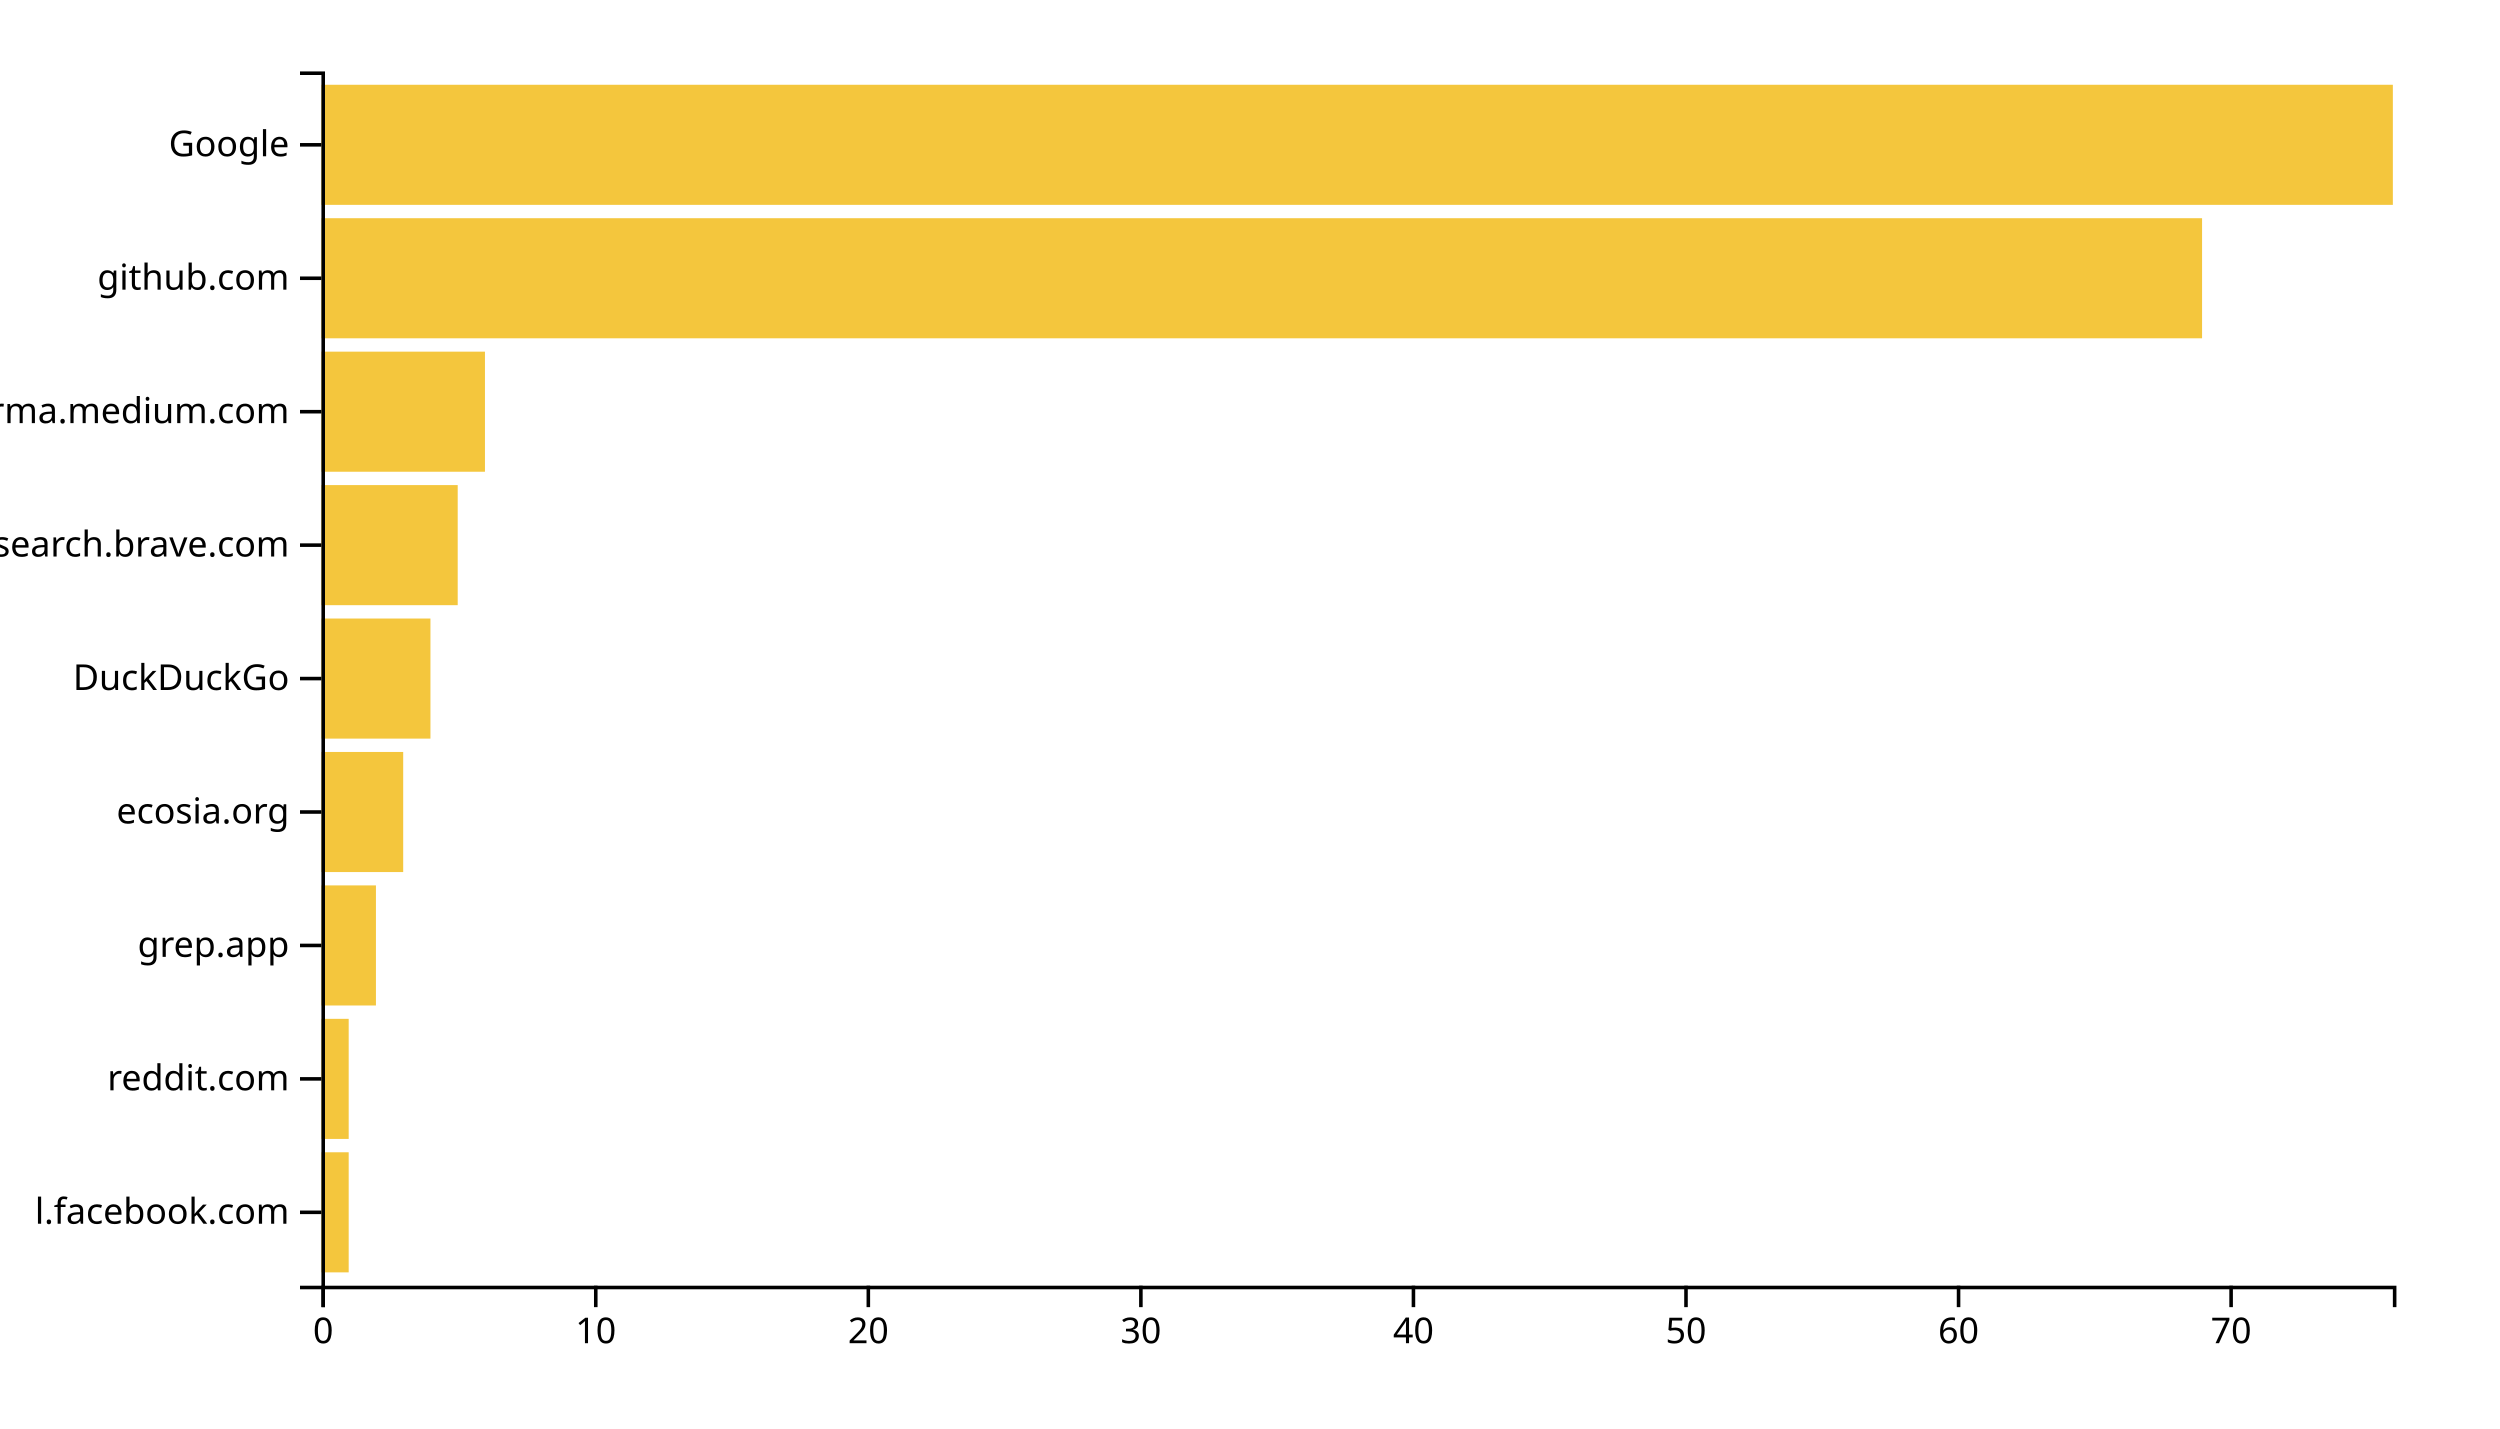
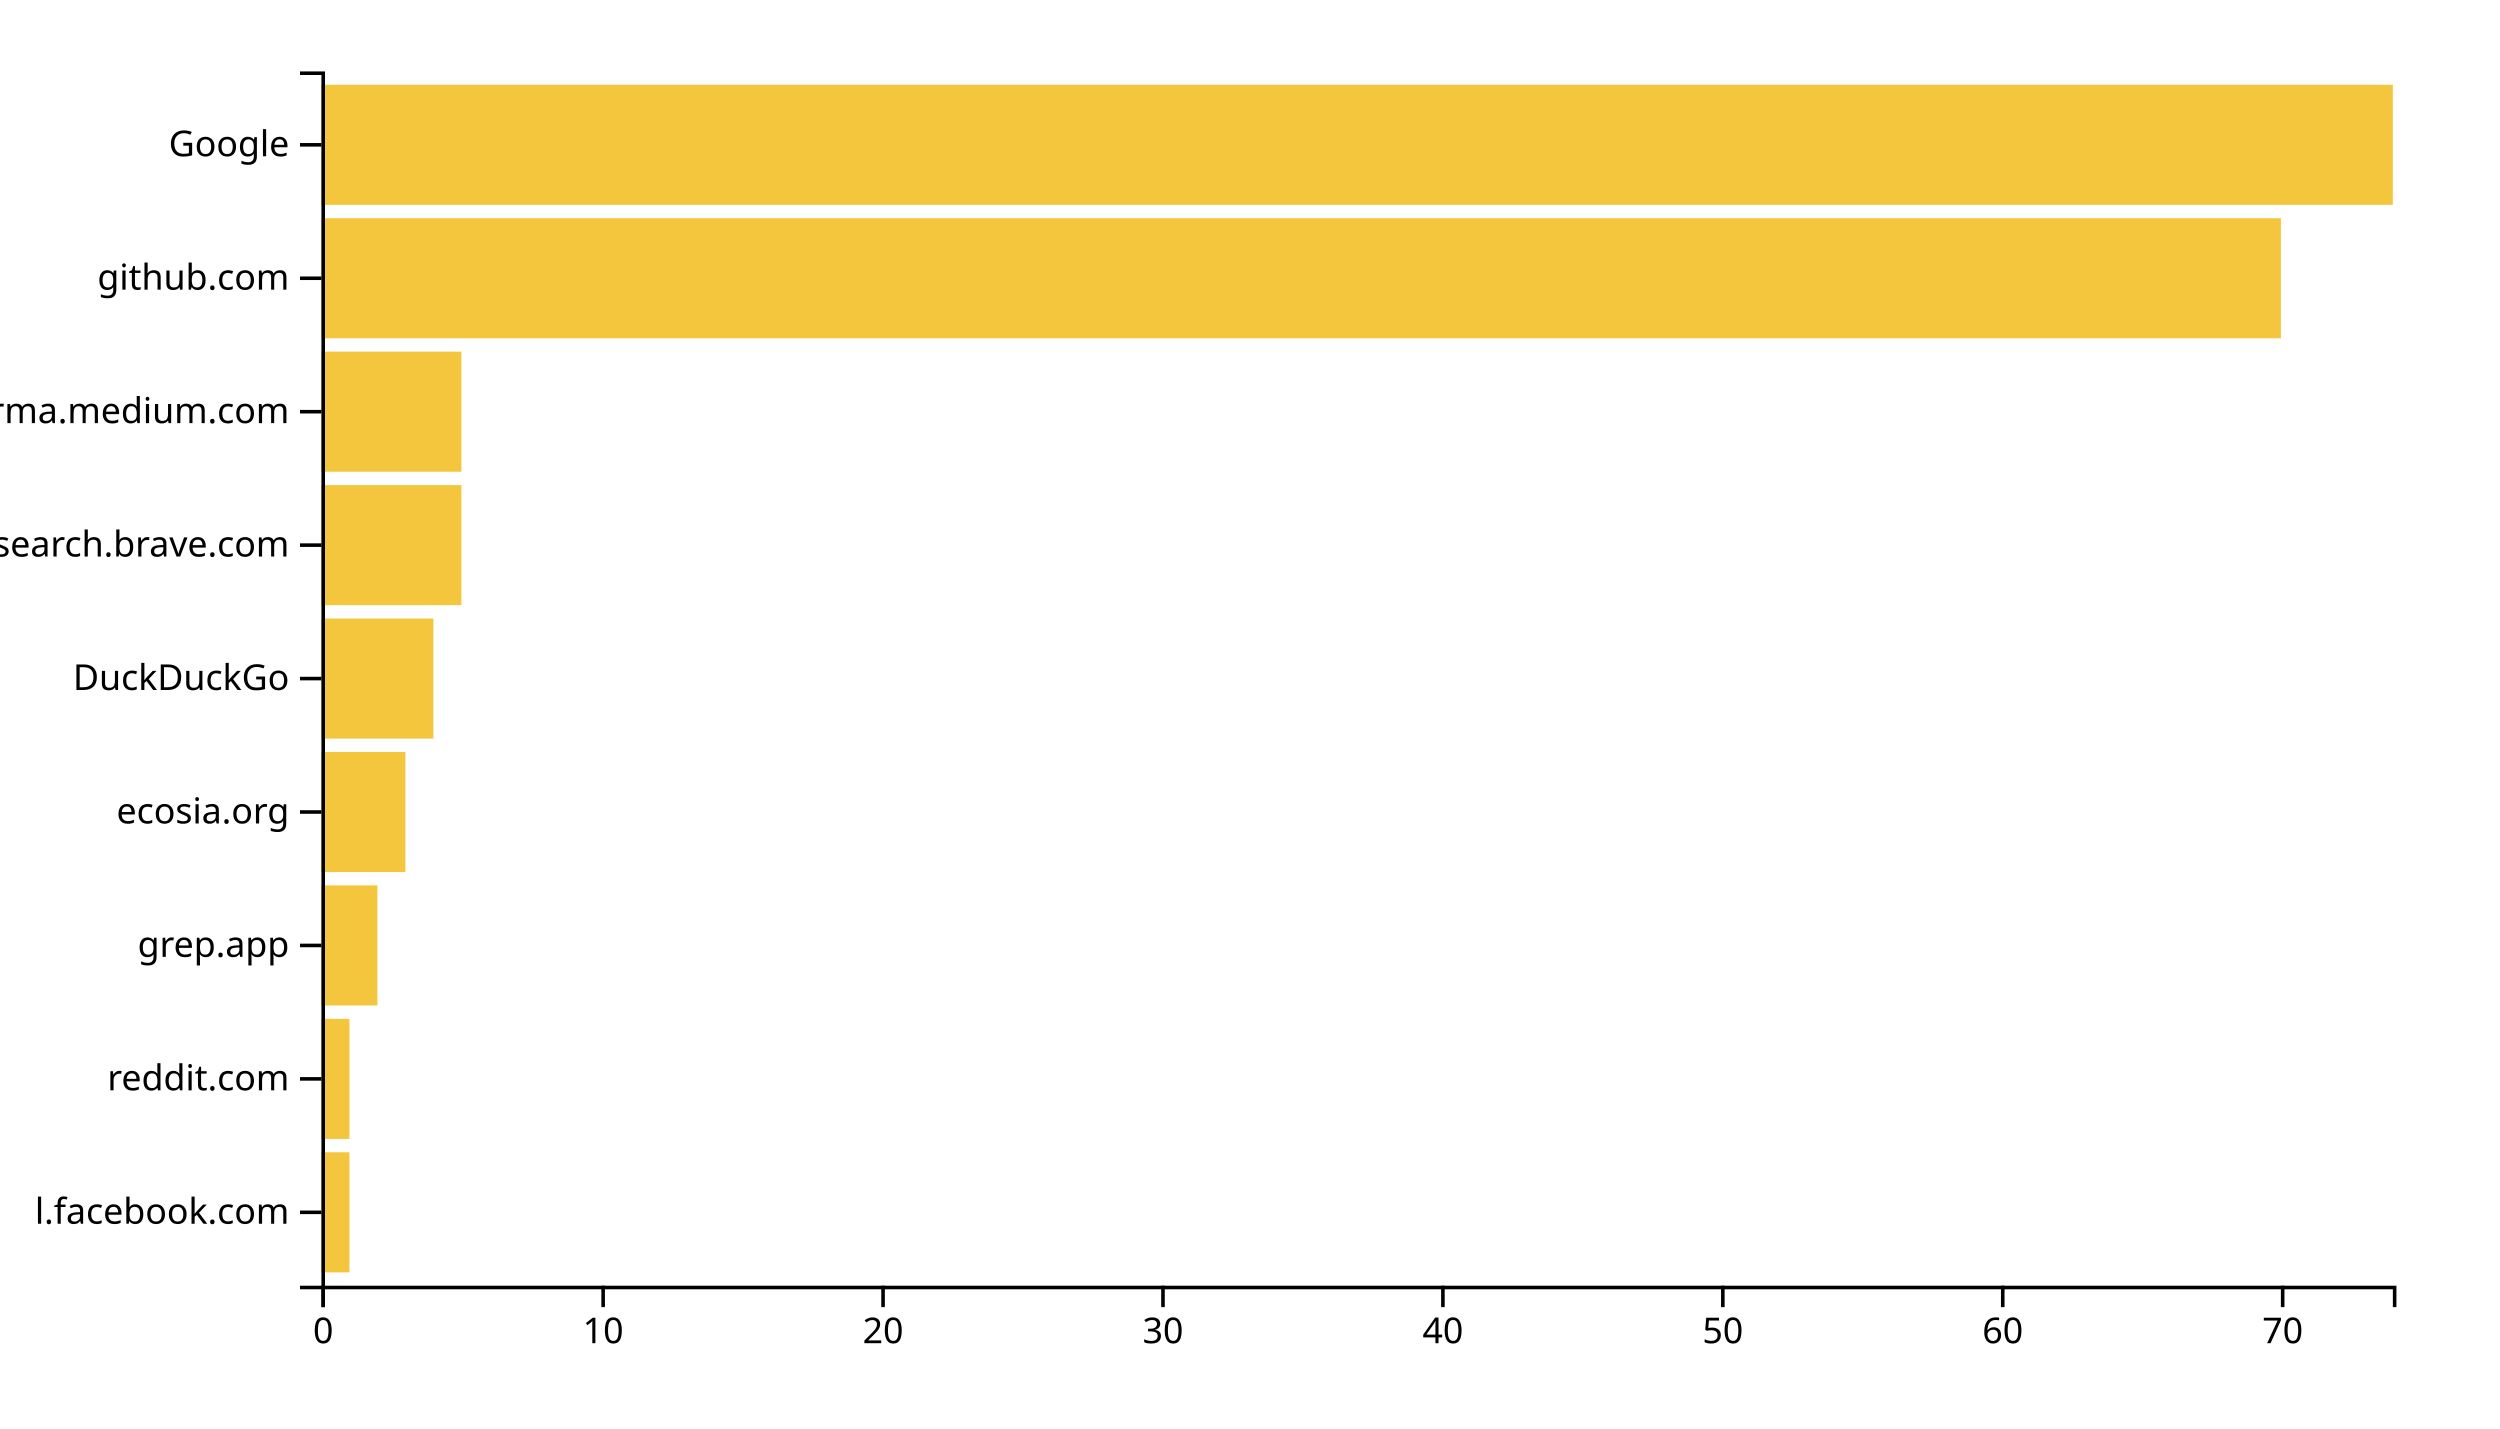
<svg xmlns="http://www.w3.org/2000/svg" width="700" height="400">
  <g transform="translate(90,20)">
-     <rect class="bar" width="7.632" y="302.637" height="33.626" style="fill: #f4c63d; text-anchor: end;" />
-     <rect class="bar" width="7.632" y="265.275" height="33.626" style="fill: #f4c63d; text-anchor: end;" />
-     <rect class="bar" width="15.263" y="227.912" height="33.626" style="fill: #f4c63d; text-anchor: end;" />
-     <rect class="bar" width="22.895" y="190.549" height="33.626" style="fill: #f4c63d; text-anchor: end;" />
-     <rect class="bar" width="30.526" y="153.187" height="33.626" style="fill: #f4c63d; text-anchor: end;" />
-     <rect class="bar" width="38.158" y="115.824" height="33.626" style="fill: #f4c63d; text-anchor: end;" />
-     <rect class="bar" width="45.789" y="78.462" height="33.626" style="fill: #f4c63d; text-anchor: end;" />
-     <rect class="bar" width="526.579" y="41.099" height="33.626" style="fill: #f4c63d; text-anchor: end;" />
+     <rect class="bar" width="7.838" y="302.637" height="33.626" style="fill: #f4c63d; text-anchor: end;" />
+     <rect class="bar" width="7.838" y="265.275" height="33.626" style="fill: #f4c63d; text-anchor: end;" />
+     <rect class="bar" width="15.676" y="227.912" height="33.626" style="fill: #f4c63d; text-anchor: end;" />
+     <rect class="bar" width="23.514" y="190.549" height="33.626" style="fill: #f4c63d; text-anchor: end;" />
+     <rect class="bar" width="31.351" y="153.187" height="33.626" style="fill: #f4c63d; text-anchor: end;" />
+     <rect class="bar" width="39.189" y="115.824" height="33.626" style="fill: #f4c63d; text-anchor: end;" />
+     <rect class="bar" width="39.189" y="78.462" height="33.626" style="fill: #f4c63d; text-anchor: end;" />
+     <rect class="bar" width="548.649" y="41.099" height="33.626" style="fill: #f4c63d; text-anchor: end;" />
    <rect class="bar" width="580" y="3.736" height="33.626" style="fill: #f4c63d; text-anchor: end;" />
    <g transform="translate(0,340)" fill="none" font-size="10" font-family="sans-serif" text-anchor="middle">
      <path class="domain" stroke="currentColor" d="M0.5,6V0.5H580.5V6" />
      <g class="tick" opacity="1" transform="translate(0.5,0)">
        <line stroke="currentColor" y2="6" />
        <text fill="currentColor" y="9" dy="0.71em">0</text>
      </g>
-       <g class="tick" opacity="1" transform="translate(76.81579,0)">
+       <g class="tick" opacity="1" transform="translate(78.87838,0)">
        <line stroke="currentColor" y2="6" />
        <text fill="currentColor" y="9" dy="0.71em">10</text>
      </g>
-       <g class="tick" opacity="1" transform="translate(153.1316,0)">
+       <g class="tick" opacity="1" transform="translate(157.2568,0)">
        <line stroke="currentColor" y2="6" />
        <text fill="currentColor" y="9" dy="0.71em">20</text>
      </g>
-       <g class="tick" opacity="1" transform="translate(229.4474,0)">
+       <g class="tick" opacity="1" transform="translate(235.6351,0)">
        <line stroke="currentColor" y2="6" />
        <text fill="currentColor" y="9" dy="0.71em">30</text>
      </g>
-       <g class="tick" opacity="1" transform="translate(305.7632,0)">
+       <g class="tick" opacity="1" transform="translate(314.0135,0)">
        <line stroke="currentColor" y2="6" />
        <text fill="currentColor" y="9" dy="0.71em">40</text>
      </g>
-       <g class="tick" opacity="1" transform="translate(382.0789,0)">
+       <g class="tick" opacity="1" transform="translate(392.3919,0)">
        <line stroke="currentColor" y2="6" />
        <text fill="currentColor" y="9" dy="0.71em">50</text>
      </g>
-       <g class="tick" opacity="1" transform="translate(458.3947,0)">
+       <g class="tick" opacity="1" transform="translate(470.7703,0)">
        <line stroke="currentColor" y2="6" />
        <text fill="currentColor" y="9" dy="0.71em">60</text>
      </g>
-       <g class="tick" opacity="1" transform="translate(534.7105,0)">
+       <g class="tick" opacity="1" transform="translate(549.1486,0)">
        <line stroke="currentColor" y2="6" />
        <text fill="currentColor" y="9" dy="0.71em">70</text>
      </g>
    </g>
    <g fill="none" font-size="10" font-family="sans-serif" text-anchor="end">
      <path class="domain" stroke="currentColor" d="M-6,340.5H0.5V0.5H-6" />
      <g class="tick" opacity="1" transform="translate(0,319.4505)">
        <line stroke="currentColor" x2="-6" />
        <text fill="currentColor" x="-9" dy="0.32em">l.facebook.com</text>
      </g>
      <g class="tick" opacity="1" transform="translate(0,282.0879)">
        <line stroke="currentColor" x2="-6" />
        <text fill="currentColor" x="-9" dy="0.32em">reddit.com</text>
      </g>
      <g class="tick" opacity="1" transform="translate(0,244.7253)">
        <line stroke="currentColor" x2="-6" />
        <text fill="currentColor" x="-9" dy="0.32em">grep.app</text>
      </g>
      <g class="tick" opacity="1" transform="translate(0,207.3626)">
        <line stroke="currentColor" x2="-6" />
        <text fill="currentColor" x="-9" dy="0.32em">ecosia.org</text>
      </g>
      <g class="tick" opacity="1" transform="translate(0,170)">
        <line stroke="currentColor" x2="-6" />
        <text fill="currentColor" x="-9" dy="0.32em">DuckDuckGo</text>
      </g>
      <g class="tick" opacity="1" transform="translate(0,132.6374)">
        <line stroke="currentColor" x2="-6" />
        <text fill="currentColor" x="-9" dy="0.32em">search.brave.com</text>
      </g>
      <g class="tick" opacity="1" transform="translate(0,95.27473)">
        <line stroke="currentColor" x2="-6" />
        <text fill="currentColor" x="-9" dy="0.32em">xgirma.medium.com</text>
      </g>
      <g class="tick" opacity="1" transform="translate(0,57.91209)">
        <line stroke="currentColor" x2="-6" />
        <text fill="currentColor" x="-9" dy="0.32em">github.com</text>
      </g>
      <g class="tick" opacity="1" transform="translate(0,20.54945)">
        <line stroke="currentColor" x2="-6" />
        <text fill="currentColor" x="-9" dy="0.32em">Google</text>
      </g>
    </g>
  </g>
</svg>
